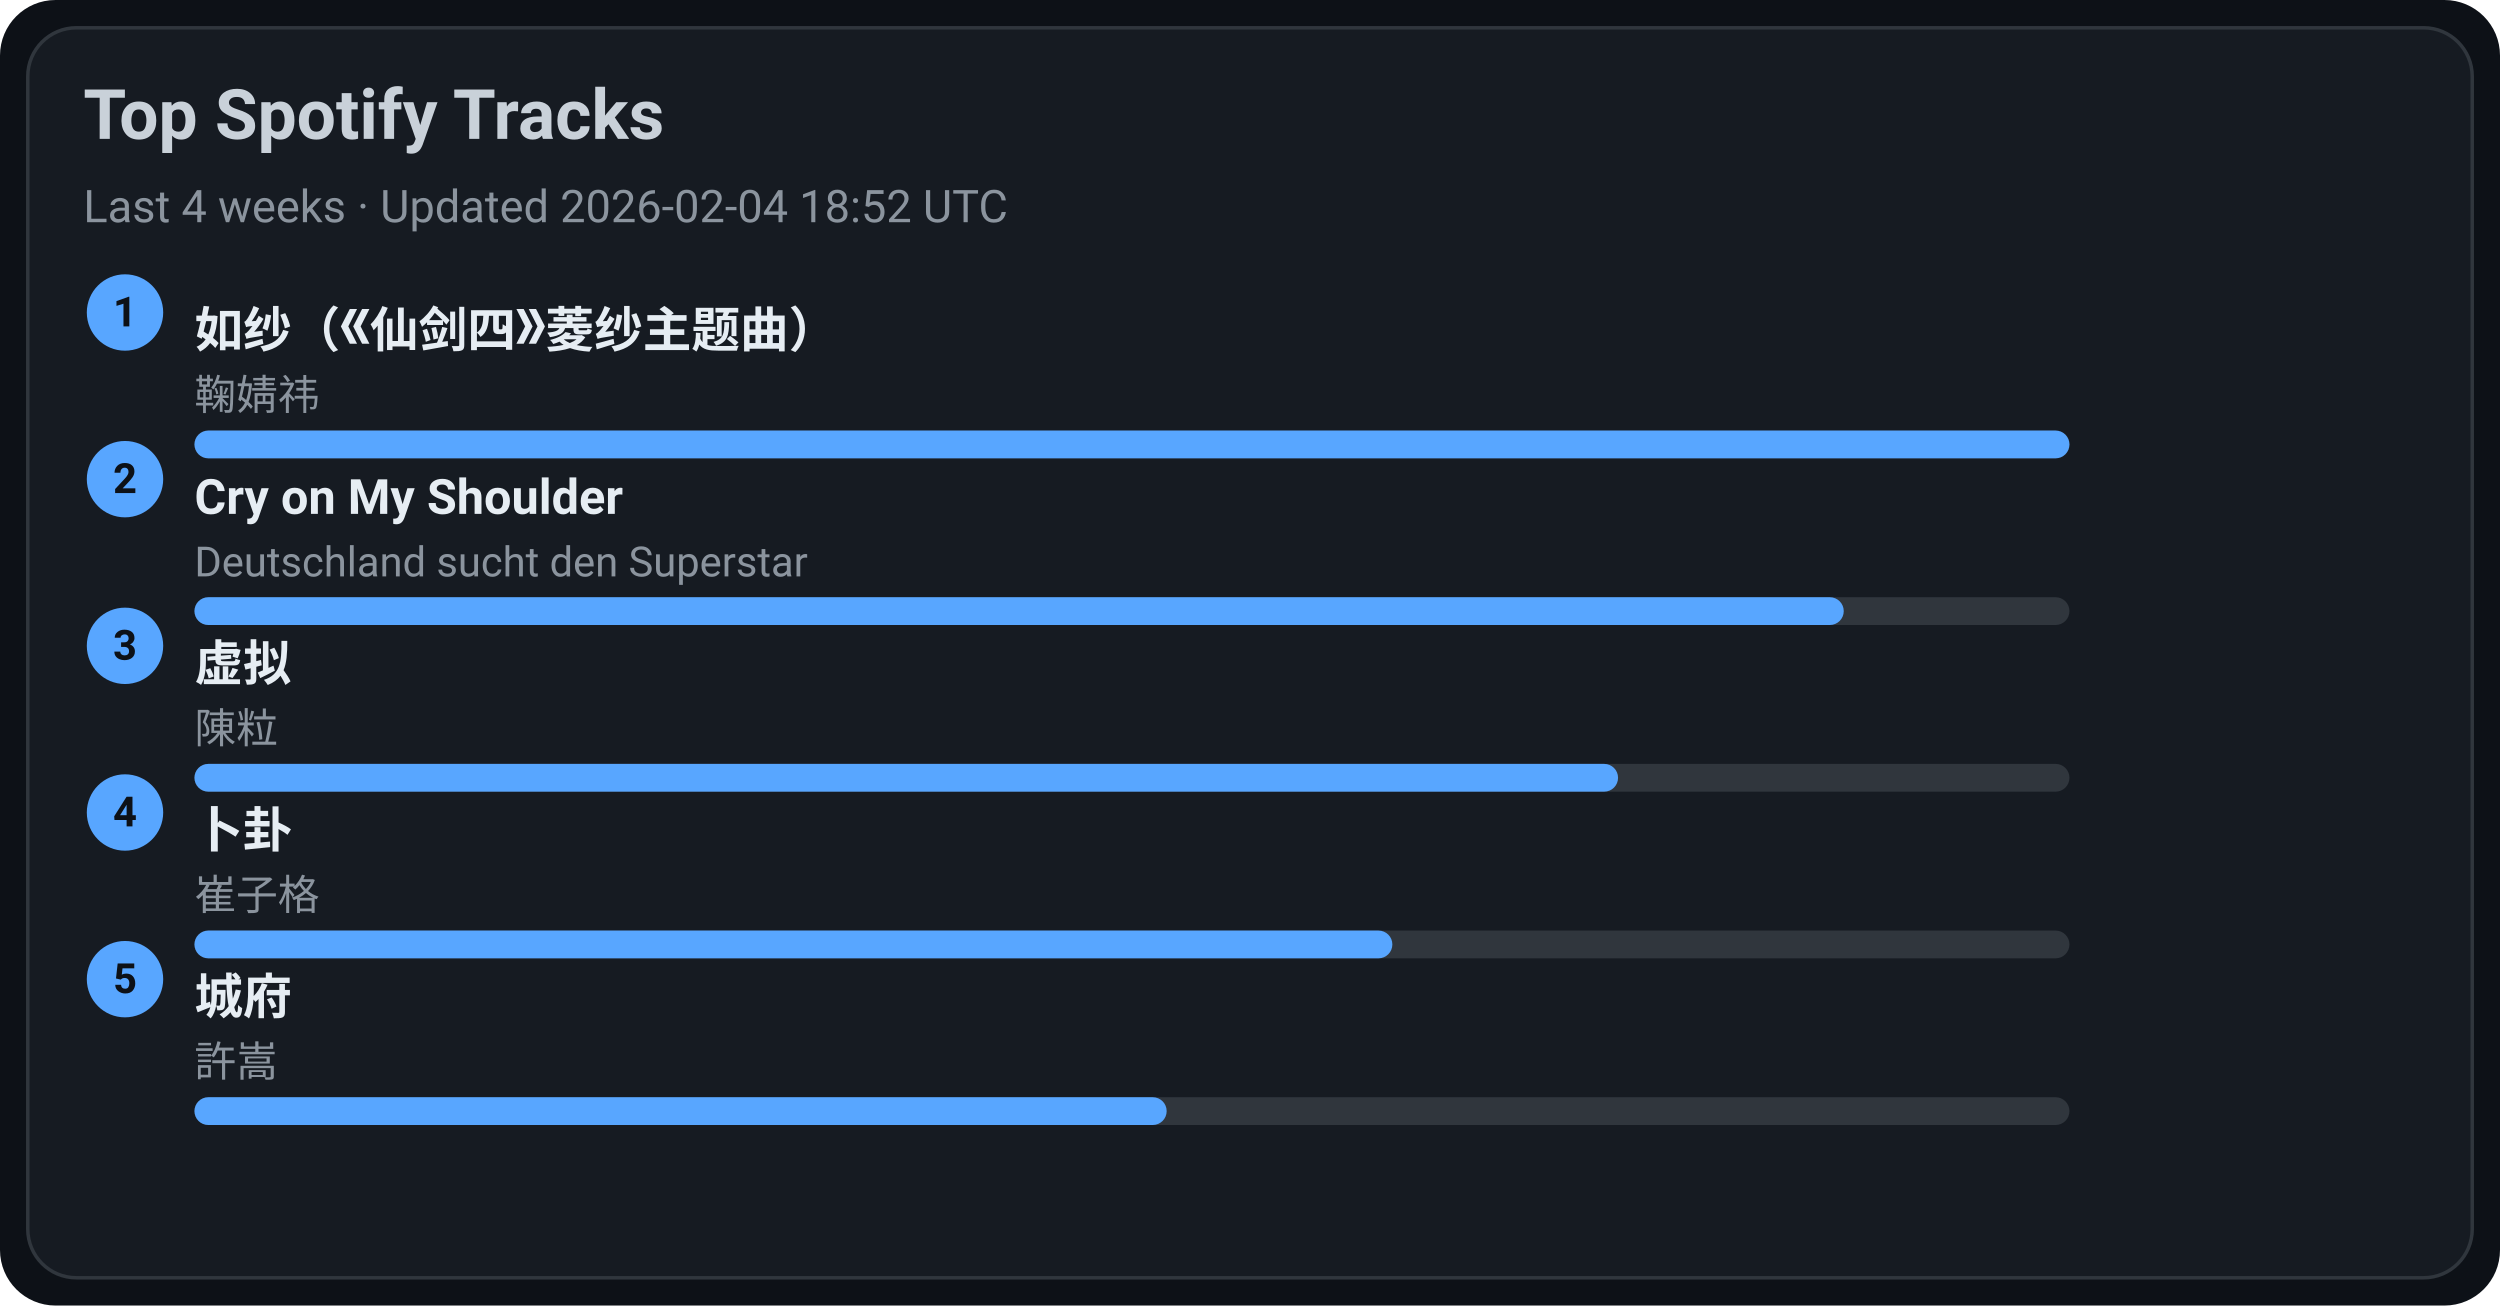
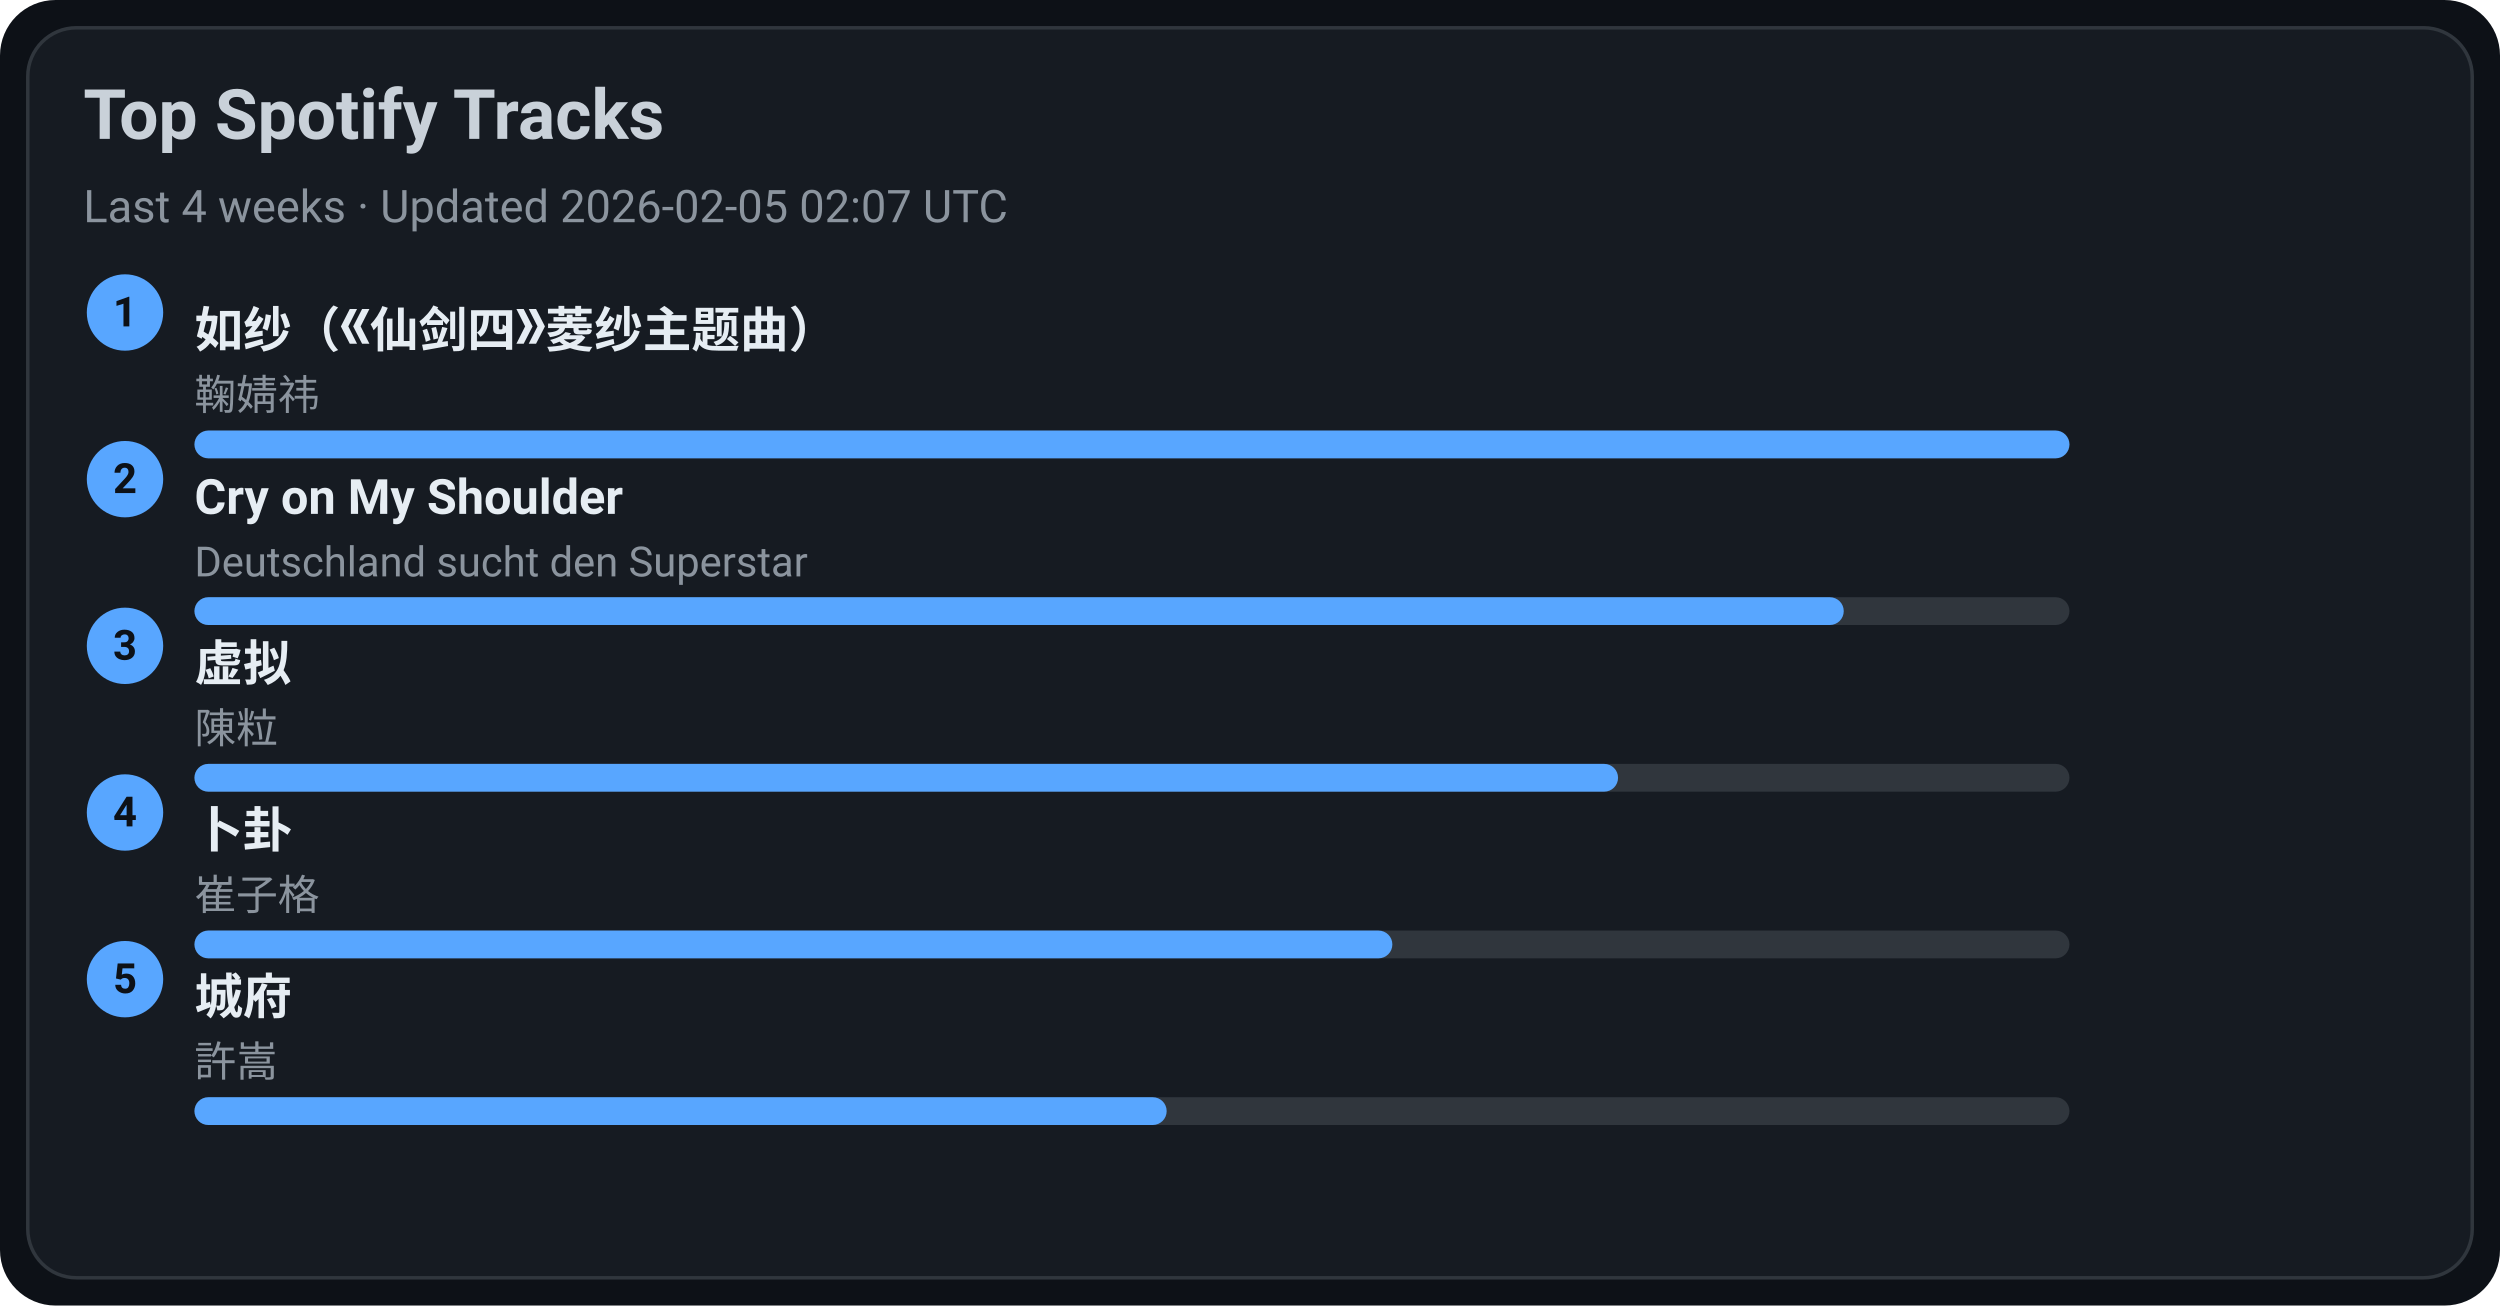
<svg xmlns="http://www.w3.org/2000/svg" width="720" height="376" viewBox="0 0 720 376">
  <style>text{font-family:-apple-system,BlinkMacSystemFont,Segoe UI,Roboto,Ubuntu,Helvetica Neue,Arial,Noto Sans,sans-serif}</style>
  <rect width="720" height="376" rx="16" fill="#0d1117" />
  <rect x="8" y="8" width="704" height="360" rx="14" fill="#161b22" stroke="#30363d" />
  <text x="24" y="40" font-size="20" fill="#c9d1d9" font-weight="600">Top Spotify Tracks</text>
-   <text x="24" y="64" font-size="13" fill="#8b949e">Last 4 weeks · Updated 2026-02-04 18:52 UTC</text>
+   <text x="24" y="64" font-size="13" fill="#8b949e">Last 4 weeks · Updated 2026-02-05 02:07 UTC</text>
  <circle cx="36" cy="90" r="11" fill="#58a6ff" />
  <text x="36" y="94" text-anchor="middle" font-size="12" fill="#0d1117" font-weight="700">1</text>
  <a href="https://open.spotify.com/track/69FUNgvEVkNbHq43lgvdme" target="_blank" rel="noopener noreferrer">
    <text x="56" y="100" font-size="14" fill="#e6edf3" font-weight="600">如纱（《仙剑四》菱纱主题曲）</text>
  </a>
  <text x="56" y="118" font-size="12" fill="#8b949e">鞠婧祎</text>
  <rect x="56" y="124" width="540" height="8" rx="4" fill="#30363d" />
  <rect x="56" y="124" width="540" height="8" rx="4" fill="#58a6ff" />
  <circle cx="36" cy="138" r="11" fill="#58a6ff" />
  <text x="36" y="142" text-anchor="middle" font-size="12" fill="#0d1117" font-weight="700">2</text>
  <a href="https://open.spotify.com/track/6usmG2MoD0C0Lc2pNgCVWV" target="_blank" rel="noopener noreferrer">
    <text x="56" y="148" font-size="14" fill="#e6edf3" font-weight="600">Cry on My Shoulder</text>
  </a>
  <text x="56" y="166" font-size="12" fill="#8b949e">Deutschland sucht den Superstar</text>
  <rect x="56" y="172" width="540" height="8" rx="4" fill="#30363d" />
  <rect x="56" y="172" width="475" height="8" rx="4" fill="#58a6ff" />
  <circle cx="36" cy="186" r="11" fill="#58a6ff" />
  <text x="36" y="190" text-anchor="middle" font-size="12" fill="#0d1117" font-weight="700">3</text>
  <a href="https://open.spotify.com/track/5l9sg05BhpfsdLfRvjGsAf" target="_blank" rel="noopener noreferrer">
    <text x="56" y="196" font-size="14" fill="#e6edf3" font-weight="600">虚拟</text>
  </a>
  <text x="56" y="214" font-size="12" fill="#8b949e">陳粒</text>
  <rect x="56" y="220" width="540" height="8" rx="4" fill="#30363d" />
  <rect x="56" y="220" width="410" height="8" rx="4" fill="#58a6ff" />
  <circle cx="36" cy="234" r="11" fill="#58a6ff" />
  <text x="36" y="238" text-anchor="middle" font-size="12" fill="#0d1117" font-weight="700">4</text>
  <a href="https://open.spotify.com/track/4ToeYifpQaikbYa7krOD6s" target="_blank" rel="noopener noreferrer">
    <text x="56" y="244" font-size="14" fill="#e6edf3" font-weight="600">卜卦</text>
  </a>
  <text x="56" y="262" font-size="12" fill="#8b949e">崔子格</text>
  <rect x="56" y="268" width="540" height="8" rx="4" fill="#30363d" />
  <rect x="56" y="268" width="345" height="8" rx="4" fill="#58a6ff" />
  <circle cx="36" cy="282" r="11" fill="#58a6ff" />
  <text x="36" y="286" text-anchor="middle" font-size="12" fill="#0d1117" font-weight="700">5</text>
  <a href="https://open.spotify.com/track/4AmlSf7hye0QVpnHCcEoEw" target="_blank" rel="noopener noreferrer">
    <text x="56" y="292" font-size="14" fill="#e6edf3" font-weight="600">城府</text>
  </a>
  <text x="56" y="310" font-size="12" fill="#8b949e">許嵩</text>
  <rect x="56" y="316" width="540" height="8" rx="4" fill="#30363d" />
  <rect x="56" y="316" width="280" height="8" rx="4" fill="#58a6ff" />
</svg>
